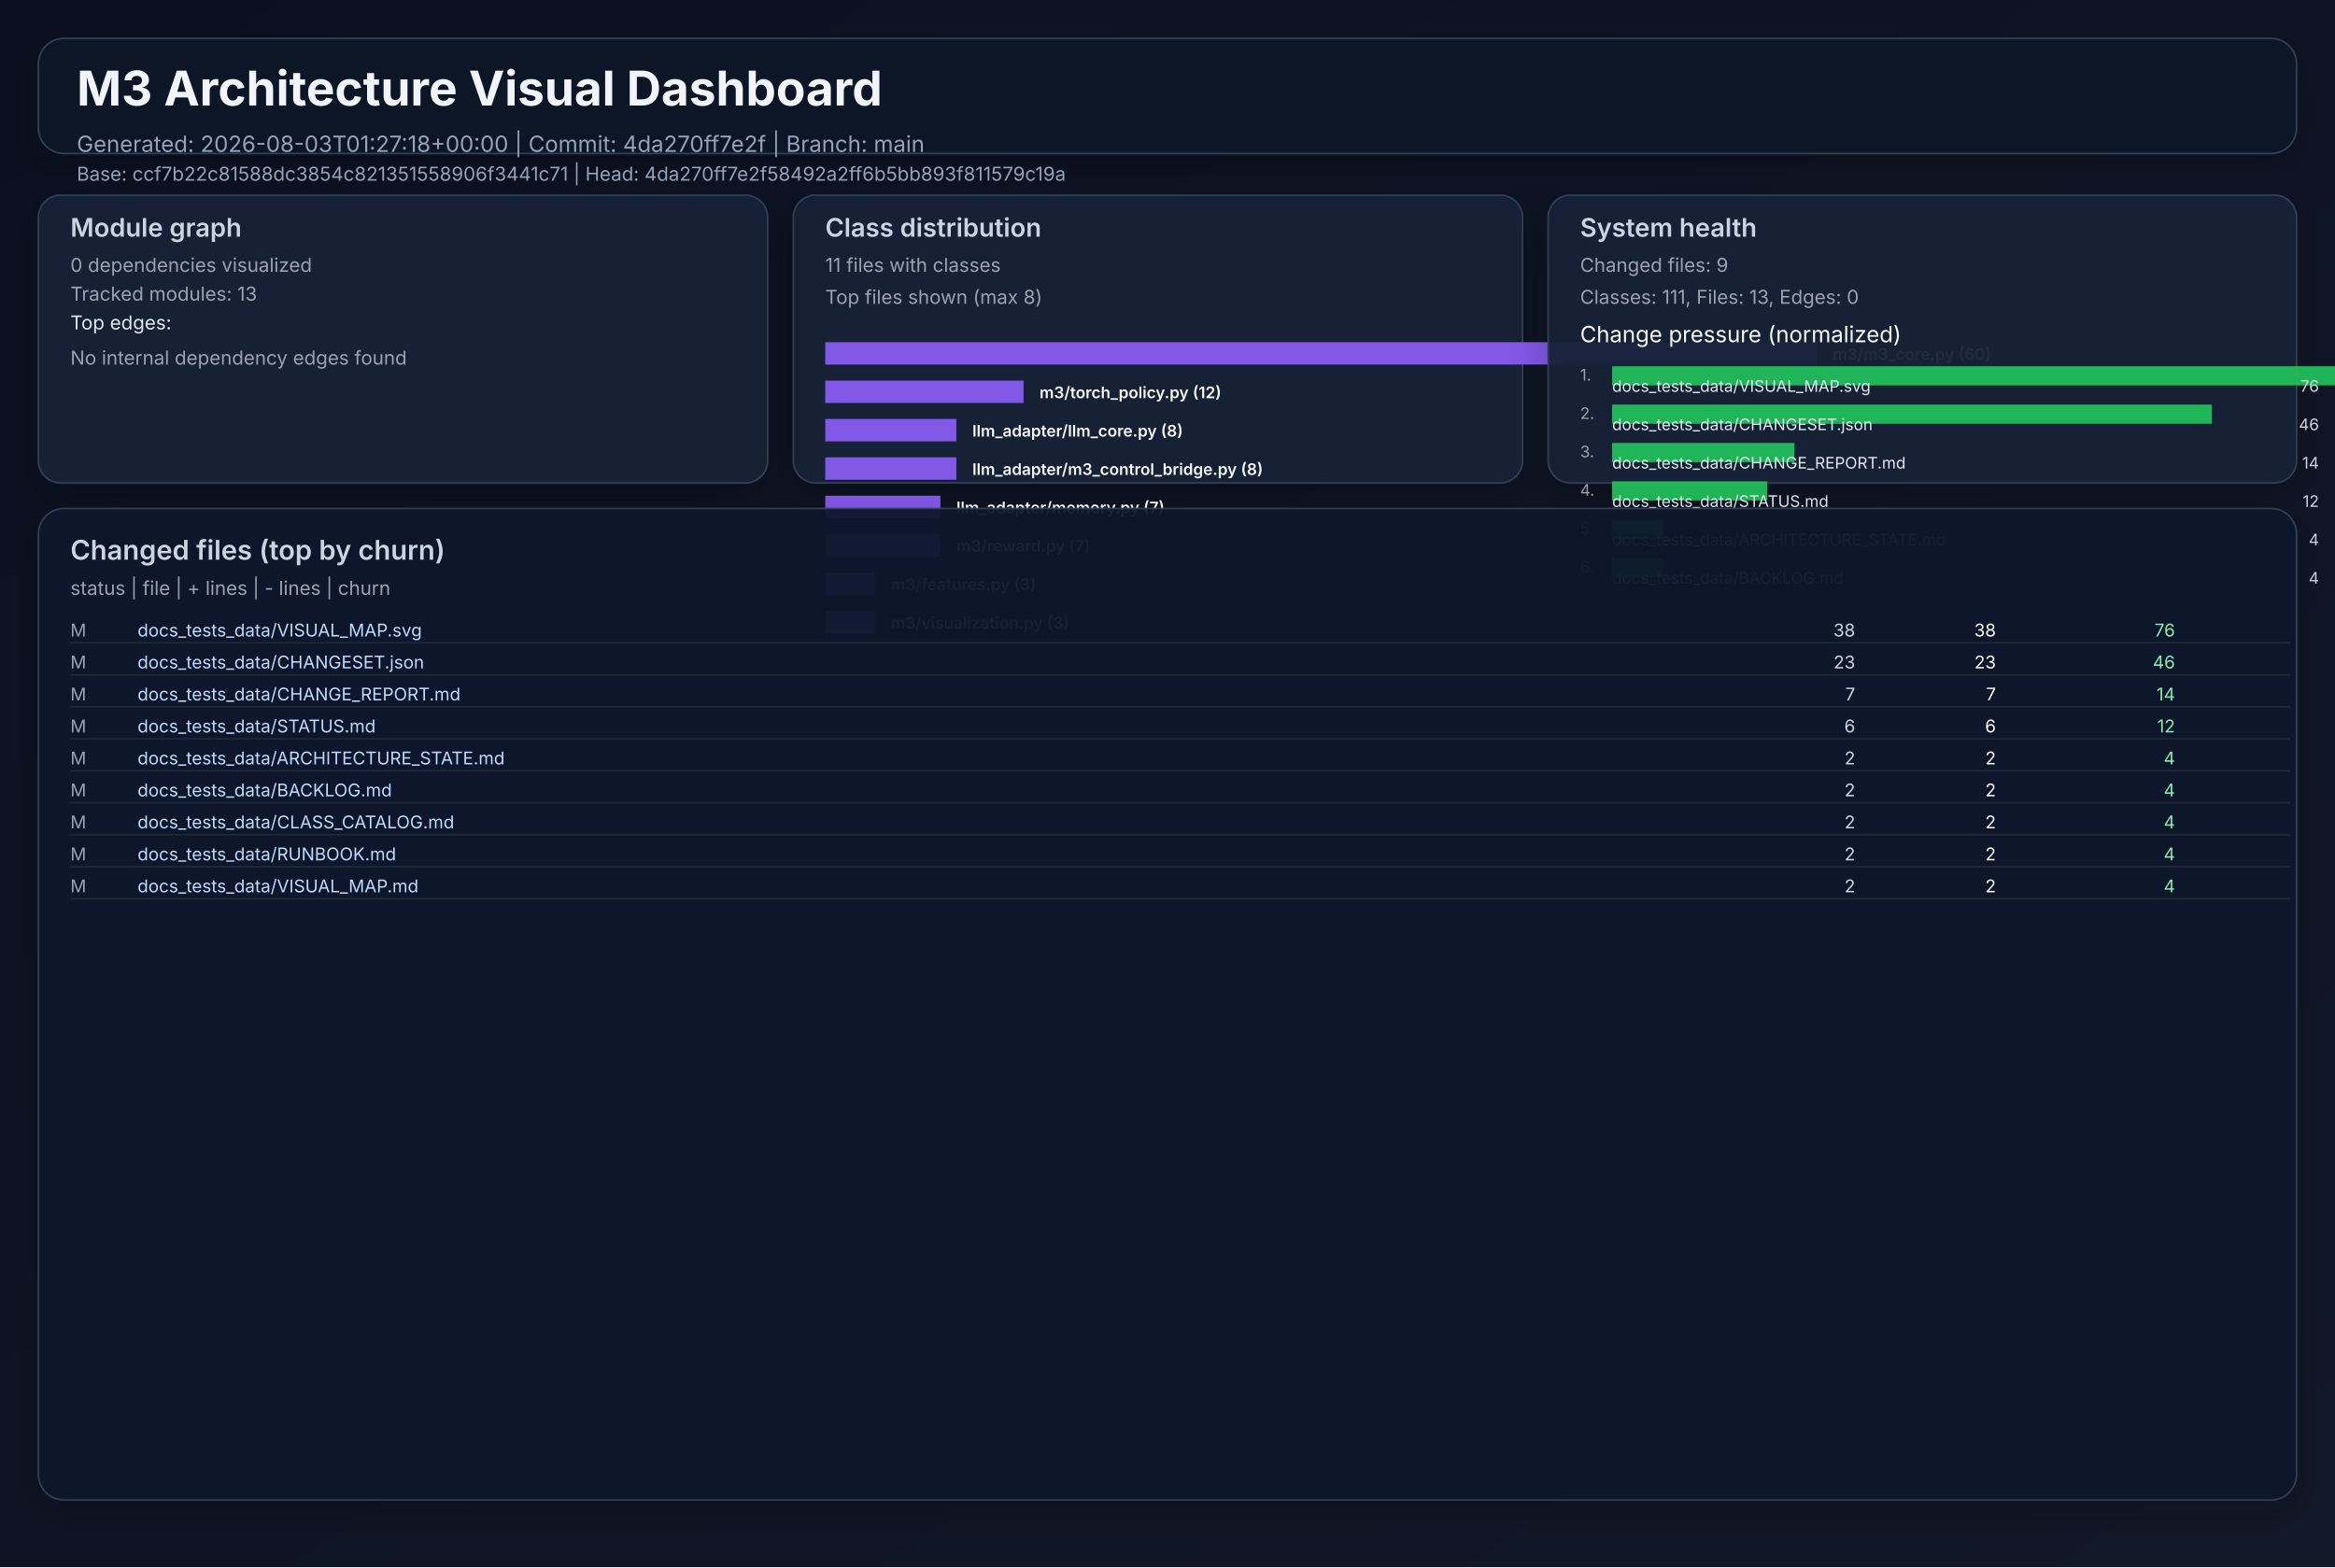
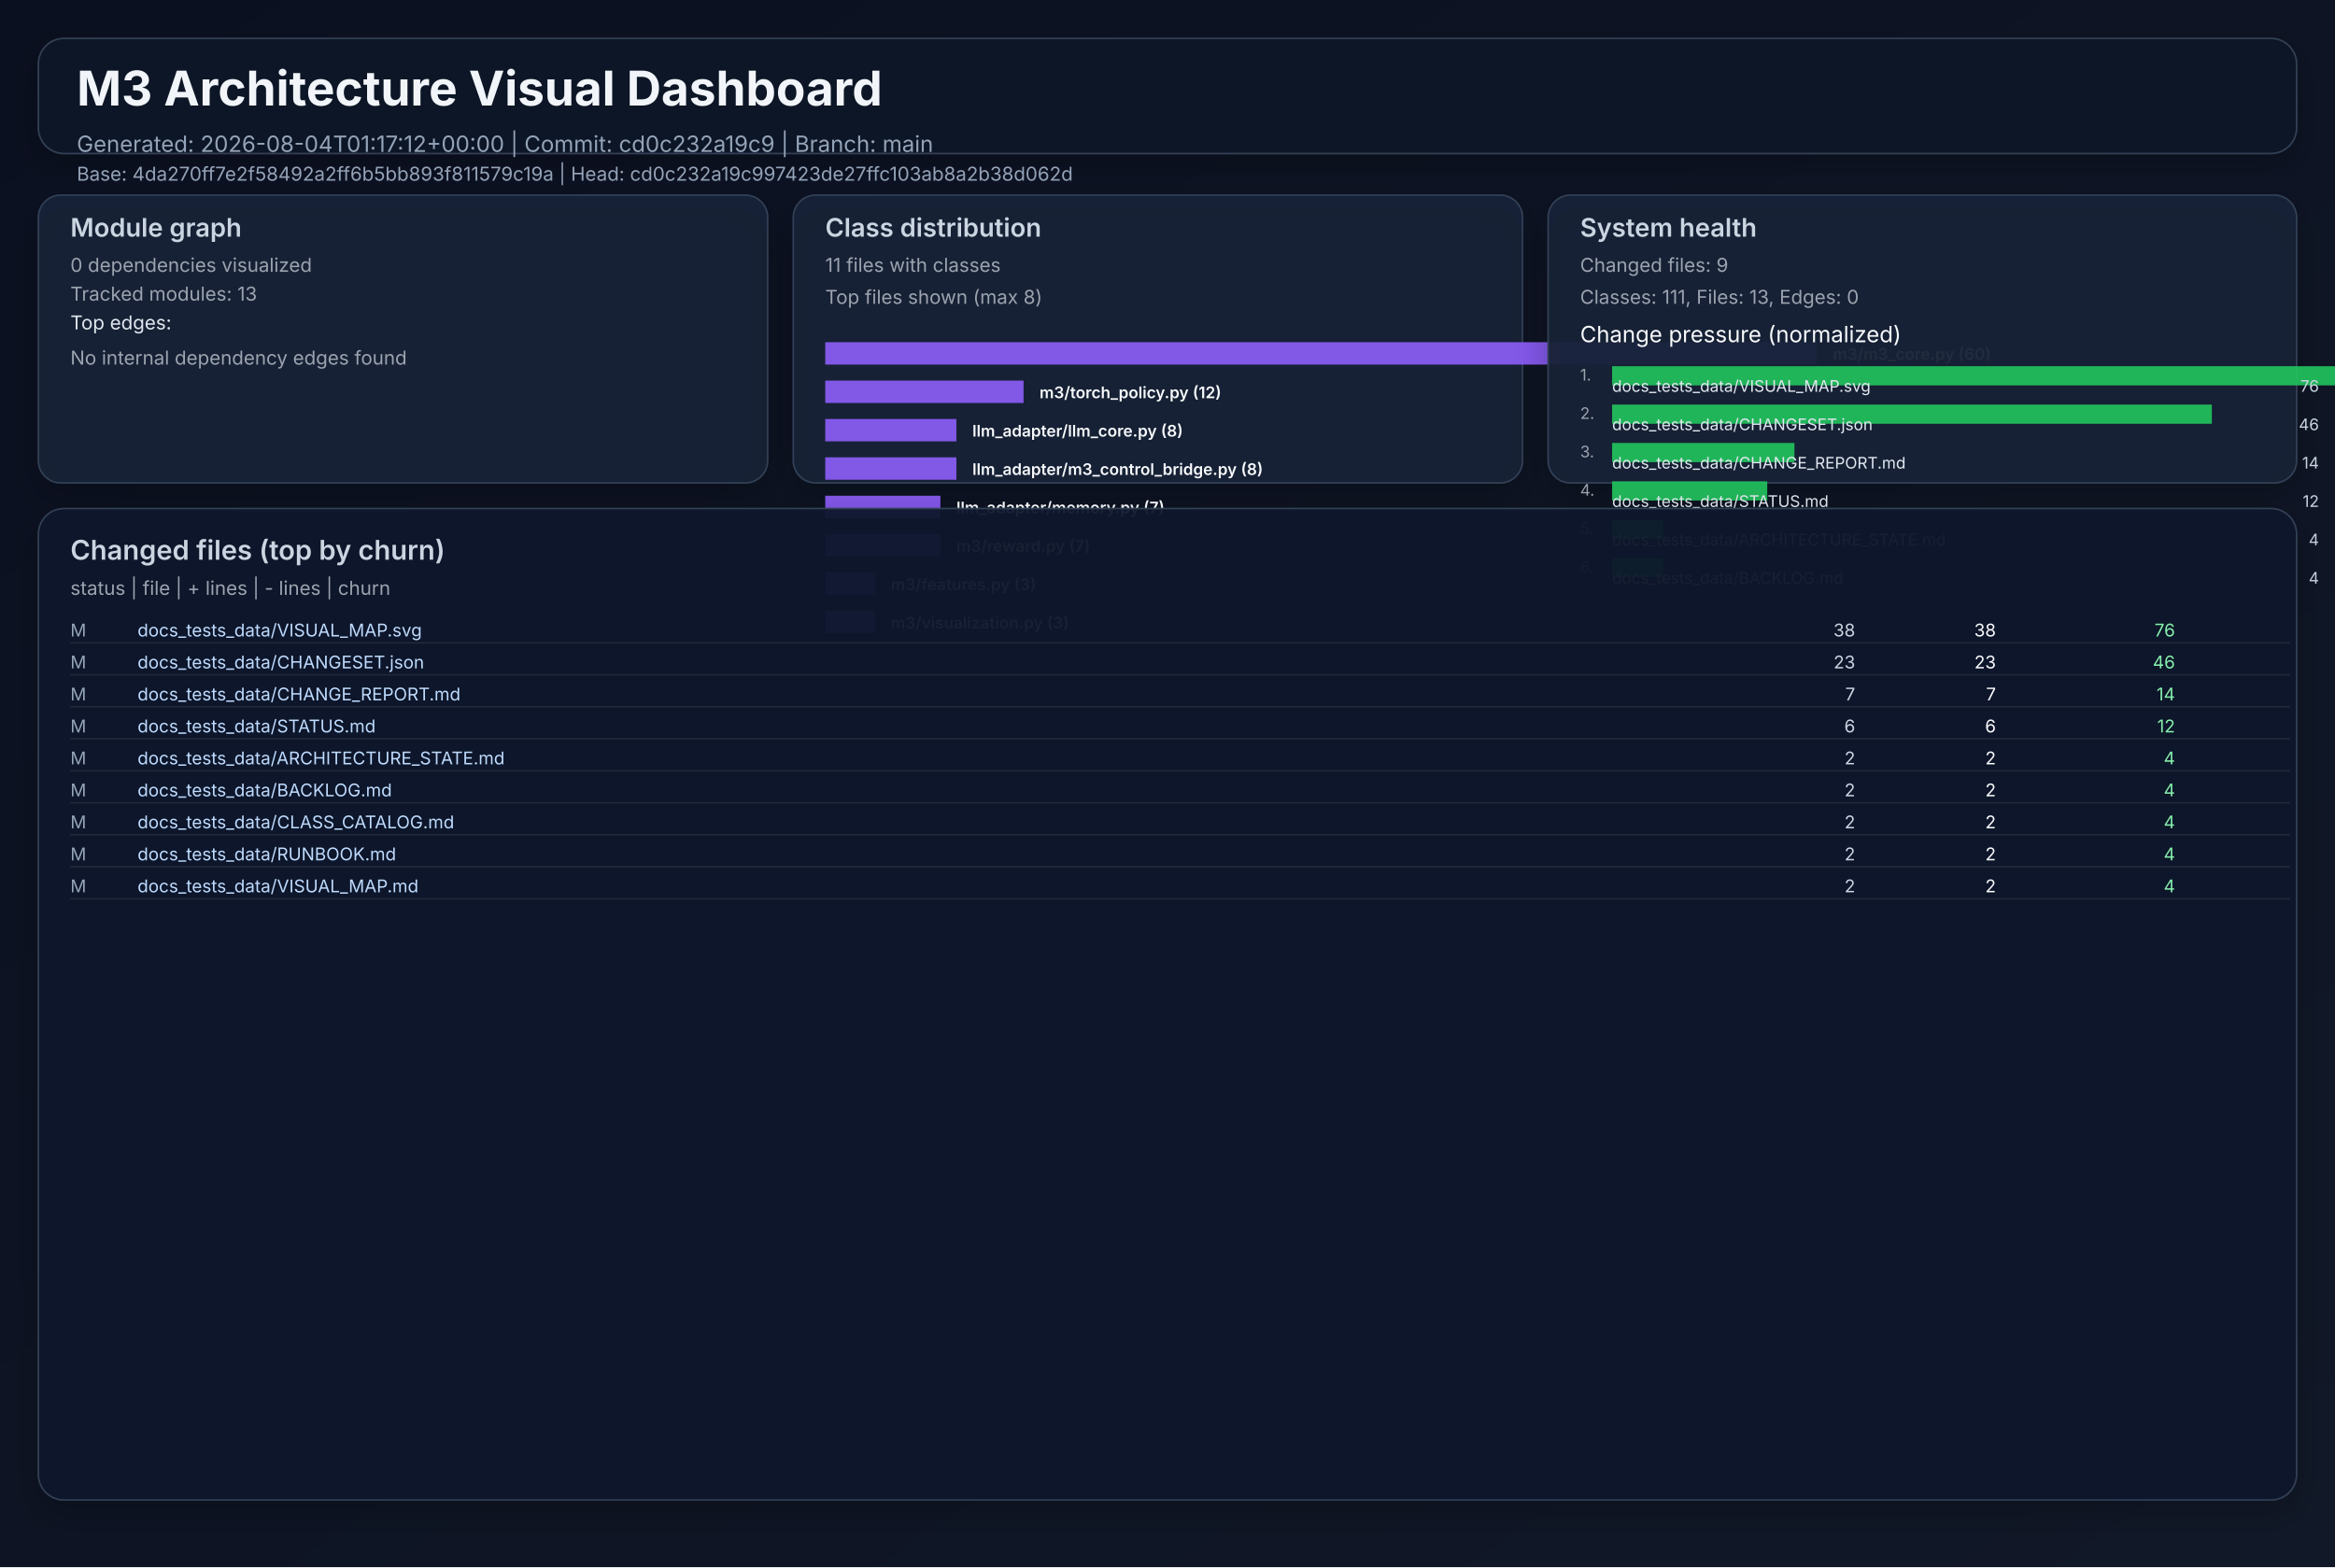
<svg xmlns="http://www.w3.org/2000/svg" width="1460" height="980" viewBox="0 0 1460 980" role="img">
  <defs>
    <linearGradient id="bg" x1="0" y1="0" x2="1" y2="1">
      <stop offset="0%" stop-color="#0b1020" />
      <stop offset="100%" stop-color="#111827" />
    </linearGradient>
    <filter id="cardShadow" x="-20%" y="-20%" width="140%" height="140%">
      <feDropShadow dx="0" dy="8" stdDeviation="10" flood-opacity="0.22" />
    </filter>
  </defs>
  <rect width="1460" height="980" fill="url(#bg)" />
  <g font-family="Inter, Arial, sans-serif">
    <rect x="24" y="24" width="1412" height="72" rx="16" fill="#111827" fill-opacity="0.94" stroke="#334155" stroke-width="1" filter="url(#cardShadow)" />
    <text x="48" y="66" fill="#f1f5f9" font-size="30" font-weight="700">M3 Architecture Visual Dashboard</text>
-     <text x="48" y="95" fill="#94a3b8" font-size="14">Generated: 2026-08-03T01:27:18+00:00  |  Commit: 4da270ff7e2f  |  Branch: main</text>
-     <text x="48" y="113" fill="#94a3b8" font-size="12">Base: ccf7b22c81588dc3854c821351558906f3441c71  |  Head: 4da270ff7e2f58492a2ff6b5bb893f811579c19a</text>
+     <text x="48" y="95" fill="#94a3b8" font-size="14">Generated: 2026-08-04T01:17:12+00:00  |  Commit: cd0c232a19c9  |  Branch: main</text>
+     <text x="48" y="113" fill="#94a3b8" font-size="12">Base: 4da270ff7e2f58492a2ff6b5bb893f811579c19a  |  Head: cd0c232a19c997423de27ffc103ab8a2b38d062d</text>
    <rect x="24" y="122" width="456" height="180" rx="14" fill="#17223a" fill-opacity="0.94" stroke="#334155" filter="url(#cardShadow)" />
    <text x="44" y="148" fill="#cbd5e1" font-size="16" font-weight="600">Module graph</text>
    <text x="44" y="170" fill="#9ca3af" font-size="12">0 dependencies visualized</text>
    <text x="44" y="188" fill="#9ca3af" font-size="12">Tracked modules: 13</text>
    <text x="44" y="206" fill="#e2e8f0" font-size="12">Top edges:</text>
    <text x="44" y="228" fill="#9ca3af" font-size="12">No internal dependency edges found</text>
    <rect x="496" y="122" width="456" height="180" rx="14" fill="#17223a" fill-opacity="0.94" stroke="#334155" filter="url(#cardShadow)" />
    <text x="516" y="148" fill="#cbd5e1" font-size="16" font-weight="600">Class distribution</text>
    <text x="516" y="170" fill="#9ca3af" font-size="12">11 files with classes</text>
    <text x="516" y="190" fill="#9ca3af" font-size="12">Top files shown (max 8)</text>
    <rect x="516" y="214" width="620" height="14" fill="#8b5cf6" opacity="0.92" />
    <text x="1146" y="225" fill="#f8fafc" font-size="10" font-weight="600">m3/m3_core.py (60)</text>
    <rect x="516" y="238" width="124" height="14" fill="#8b5cf6" opacity="0.92" />
    <text x="650" y="249" fill="#f8fafc" font-size="10" font-weight="600">m3/torch_policy.py (12)</text>
    <rect x="516" y="262" width="82" height="14" fill="#8b5cf6" opacity="0.92" />
    <text x="608" y="273" fill="#f8fafc" font-size="10" font-weight="600">llm_adapter/llm_core.py (8)</text>
    <rect x="516" y="286" width="82" height="14" fill="#8b5cf6" opacity="0.92" />
    <text x="608" y="297" fill="#f8fafc" font-size="10" font-weight="600">llm_adapter/m3_control_bridge.py (8)</text>
    <rect x="516" y="310" width="72" height="14" fill="#8b5cf6" opacity="0.92" />
    <text x="598" y="321" fill="#f8fafc" font-size="10" font-weight="600">llm_adapter/memory.py (7)</text>
    <rect x="516" y="334" width="72" height="14" fill="#8b5cf6" opacity="0.92" />
    <text x="598" y="345" fill="#f8fafc" font-size="10" font-weight="600">m3/reward.py (7)</text>
    <rect x="516" y="358" width="31" height="14" fill="#8b5cf6" opacity="0.92" />
    <text x="557" y="369" fill="#f8fafc" font-size="10" font-weight="600">m3/features.py (3)</text>
    <rect x="516" y="382" width="31" height="14" fill="#8b5cf6" opacity="0.92" />
    <text x="557" y="393" fill="#f8fafc" font-size="10" font-weight="600">m3/visualization.py (3)</text>
    <rect x="968" y="122" width="468" height="180" rx="14" fill="#17223a" fill-opacity="0.94" stroke="#334155" filter="url(#cardShadow)" />
    <text x="988" y="148" fill="#cbd5e1" font-size="16" font-weight="600">System health</text>
    <text x="988" y="170" fill="#9ca3af" font-size="12">Changed files: 9</text>
    <text x="988" y="190" fill="#9ca3af" font-size="12">Classes: 111, Files: 13, Edges: 0</text>
    <text x="988" y="214" fill="#f8fafc" font-size="14">Change pressure (normalized)</text>
    <text x="988" y="238" fill="#9ca3af" font-size="10">1.</text>
    <rect x="1008" y="229" width="620" height="12" fill="#22c55e" opacity="0.9" />
    <text x="1008" y="245" fill="#e2e8f0" font-size="10">docs_tests_data/VISUAL_MAP.svg</text>
    <text x="1450" y="245" fill="#cbd5e1" font-size="10" text-anchor="end">76</text>
    <text x="988" y="262" fill="#9ca3af" font-size="10">2.</text>
    <rect x="1008" y="253" width="375" height="12" fill="#22c55e" opacity="0.9" />
    <text x="1008" y="269" fill="#e2e8f0" font-size="10">docs_tests_data/CHANGESET.json</text>
    <text x="1450" y="269" fill="#cbd5e1" font-size="10" text-anchor="end">46</text>
    <text x="988" y="286" fill="#9ca3af" font-size="10">3.</text>
    <rect x="1008" y="277" width="114" height="12" fill="#22c55e" opacity="0.9" />
    <text x="1008" y="293" fill="#e2e8f0" font-size="10">docs_tests_data/CHANGE_REPORT.md</text>
    <text x="1450" y="293" fill="#cbd5e1" font-size="10" text-anchor="end">14</text>
    <text x="988" y="310" fill="#9ca3af" font-size="10">4.</text>
    <rect x="1008" y="301" width="97" height="12" fill="#22c55e" opacity="0.9" />
    <text x="1008" y="317" fill="#e2e8f0" font-size="10">docs_tests_data/STATUS.md</text>
    <text x="1450" y="317" fill="#cbd5e1" font-size="10" text-anchor="end">12</text>
    <text x="988" y="334" fill="#9ca3af" font-size="10">5.</text>
    <rect x="1008" y="325" width="32" height="12" fill="#22c55e" opacity="0.9" />
    <text x="1008" y="341" fill="#e2e8f0" font-size="10">docs_tests_data/ARCHITECTURE_STATE.md</text>
    <text x="1450" y="341" fill="#cbd5e1" font-size="10" text-anchor="end">4</text>
    <text x="988" y="358" fill="#9ca3af" font-size="10">6.</text>
    <rect x="1008" y="349" width="32" height="12" fill="#22c55e" opacity="0.9" />
    <text x="1008" y="365" fill="#e2e8f0" font-size="10">docs_tests_data/BACKLOG.md</text>
    <text x="1450" y="365" fill="#cbd5e1" font-size="10" text-anchor="end">4</text>
    <rect x="24" y="318" width="1412" height="620" rx="16" fill="#0f172a" fill-opacity="0.94" stroke="#334155" filter="url(#cardShadow)" />
    <text x="44" y="350" fill="#cbd5e1" font-size="17" font-weight="600">Changed files (top by churn)</text>
    <text x="44" y="372" fill="#9ca3af" font-size="12">status  |  file  | + lines  | - lines  | churn</text>
    <text x="44" y="398" fill="#94a3b8" font-size="11"> M</text>
    <text x="86" y="398" fill="#bfdbfe" font-size="11" text-anchor="start">docs_tests_data/VISUAL_MAP.svg</text>
    <text x="1160" y="398" fill="#cbd5e1" font-size="11" text-anchor="end">   38</text>
    <text x="1248" y="398" fill="#f9fafb" font-size="11" text-anchor="end">   38</text>
    <text x="1360" y="398" fill="#86efac" font-size="11" text-anchor="end">    76</text>
    <line x1="44" y1="402" x2="1432" y2="402" stroke="#1f2937" stroke-width="1" />
    <text x="44" y="418" fill="#94a3b8" font-size="11"> M</text>
    <text x="86" y="418" fill="#bfdbfe" font-size="11" text-anchor="start">docs_tests_data/CHANGESET.json</text>
    <text x="1160" y="418" fill="#cbd5e1" font-size="11" text-anchor="end">   23</text>
    <text x="1248" y="418" fill="#f9fafb" font-size="11" text-anchor="end">   23</text>
    <text x="1360" y="418" fill="#86efac" font-size="11" text-anchor="end">    46</text>
    <line x1="44" y1="422" x2="1432" y2="422" stroke="#1f2937" stroke-width="1" />
    <text x="44" y="438" fill="#94a3b8" font-size="11"> M</text>
    <text x="86" y="438" fill="#bfdbfe" font-size="11" text-anchor="start">docs_tests_data/CHANGE_REPORT.md</text>
    <text x="1160" y="438" fill="#cbd5e1" font-size="11" text-anchor="end">    7</text>
    <text x="1248" y="438" fill="#f9fafb" font-size="11" text-anchor="end">    7</text>
    <text x="1360" y="438" fill="#86efac" font-size="11" text-anchor="end">    14</text>
    <line x1="44" y1="442" x2="1432" y2="442" stroke="#1f2937" stroke-width="1" />
    <text x="44" y="458" fill="#94a3b8" font-size="11"> M</text>
    <text x="86" y="458" fill="#bfdbfe" font-size="11" text-anchor="start">docs_tests_data/STATUS.md</text>
    <text x="1160" y="458" fill="#cbd5e1" font-size="11" text-anchor="end">    6</text>
    <text x="1248" y="458" fill="#f9fafb" font-size="11" text-anchor="end">    6</text>
    <text x="1360" y="458" fill="#86efac" font-size="11" text-anchor="end">    12</text>
    <line x1="44" y1="462" x2="1432" y2="462" stroke="#1f2937" stroke-width="1" />
    <text x="44" y="478" fill="#94a3b8" font-size="11"> M</text>
    <text x="86" y="478" fill="#bfdbfe" font-size="11" text-anchor="start">docs_tests_data/ARCHITECTURE_STATE.md</text>
    <text x="1160" y="478" fill="#cbd5e1" font-size="11" text-anchor="end">    2</text>
    <text x="1248" y="478" fill="#f9fafb" font-size="11" text-anchor="end">    2</text>
    <text x="1360" y="478" fill="#86efac" font-size="11" text-anchor="end">     4</text>
    <line x1="44" y1="482" x2="1432" y2="482" stroke="#1f2937" stroke-width="1" />
    <text x="44" y="498" fill="#94a3b8" font-size="11"> M</text>
    <text x="86" y="498" fill="#bfdbfe" font-size="11" text-anchor="start">docs_tests_data/BACKLOG.md</text>
    <text x="1160" y="498" fill="#cbd5e1" font-size="11" text-anchor="end">    2</text>
    <text x="1248" y="498" fill="#f9fafb" font-size="11" text-anchor="end">    2</text>
    <text x="1360" y="498" fill="#86efac" font-size="11" text-anchor="end">     4</text>
    <line x1="44" y1="502" x2="1432" y2="502" stroke="#1f2937" stroke-width="1" />
    <text x="44" y="518" fill="#94a3b8" font-size="11"> M</text>
    <text x="86" y="518" fill="#bfdbfe" font-size="11" text-anchor="start">docs_tests_data/CLASS_CATALOG.md</text>
    <text x="1160" y="518" fill="#cbd5e1" font-size="11" text-anchor="end">    2</text>
    <text x="1248" y="518" fill="#f9fafb" font-size="11" text-anchor="end">    2</text>
    <text x="1360" y="518" fill="#86efac" font-size="11" text-anchor="end">     4</text>
    <line x1="44" y1="522" x2="1432" y2="522" stroke="#1f2937" stroke-width="1" />
    <text x="44" y="538" fill="#94a3b8" font-size="11"> M</text>
    <text x="86" y="538" fill="#bfdbfe" font-size="11" text-anchor="start">docs_tests_data/RUNBOOK.md</text>
    <text x="1160" y="538" fill="#cbd5e1" font-size="11" text-anchor="end">    2</text>
    <text x="1248" y="538" fill="#f9fafb" font-size="11" text-anchor="end">    2</text>
    <text x="1360" y="538" fill="#86efac" font-size="11" text-anchor="end">     4</text>
    <line x1="44" y1="542" x2="1432" y2="542" stroke="#1f2937" stroke-width="1" />
    <text x="44" y="558" fill="#94a3b8" font-size="11"> M</text>
    <text x="86" y="558" fill="#bfdbfe" font-size="11" text-anchor="start">docs_tests_data/VISUAL_MAP.md</text>
    <text x="1160" y="558" fill="#cbd5e1" font-size="11" text-anchor="end">    2</text>
    <text x="1248" y="558" fill="#f9fafb" font-size="11" text-anchor="end">    2</text>
    <text x="1360" y="558" fill="#86efac" font-size="11" text-anchor="end">     4</text>
    <line x1="44" y1="562" x2="1432" y2="562" stroke="#1f2937" stroke-width="1" />
  </g>
</svg>
